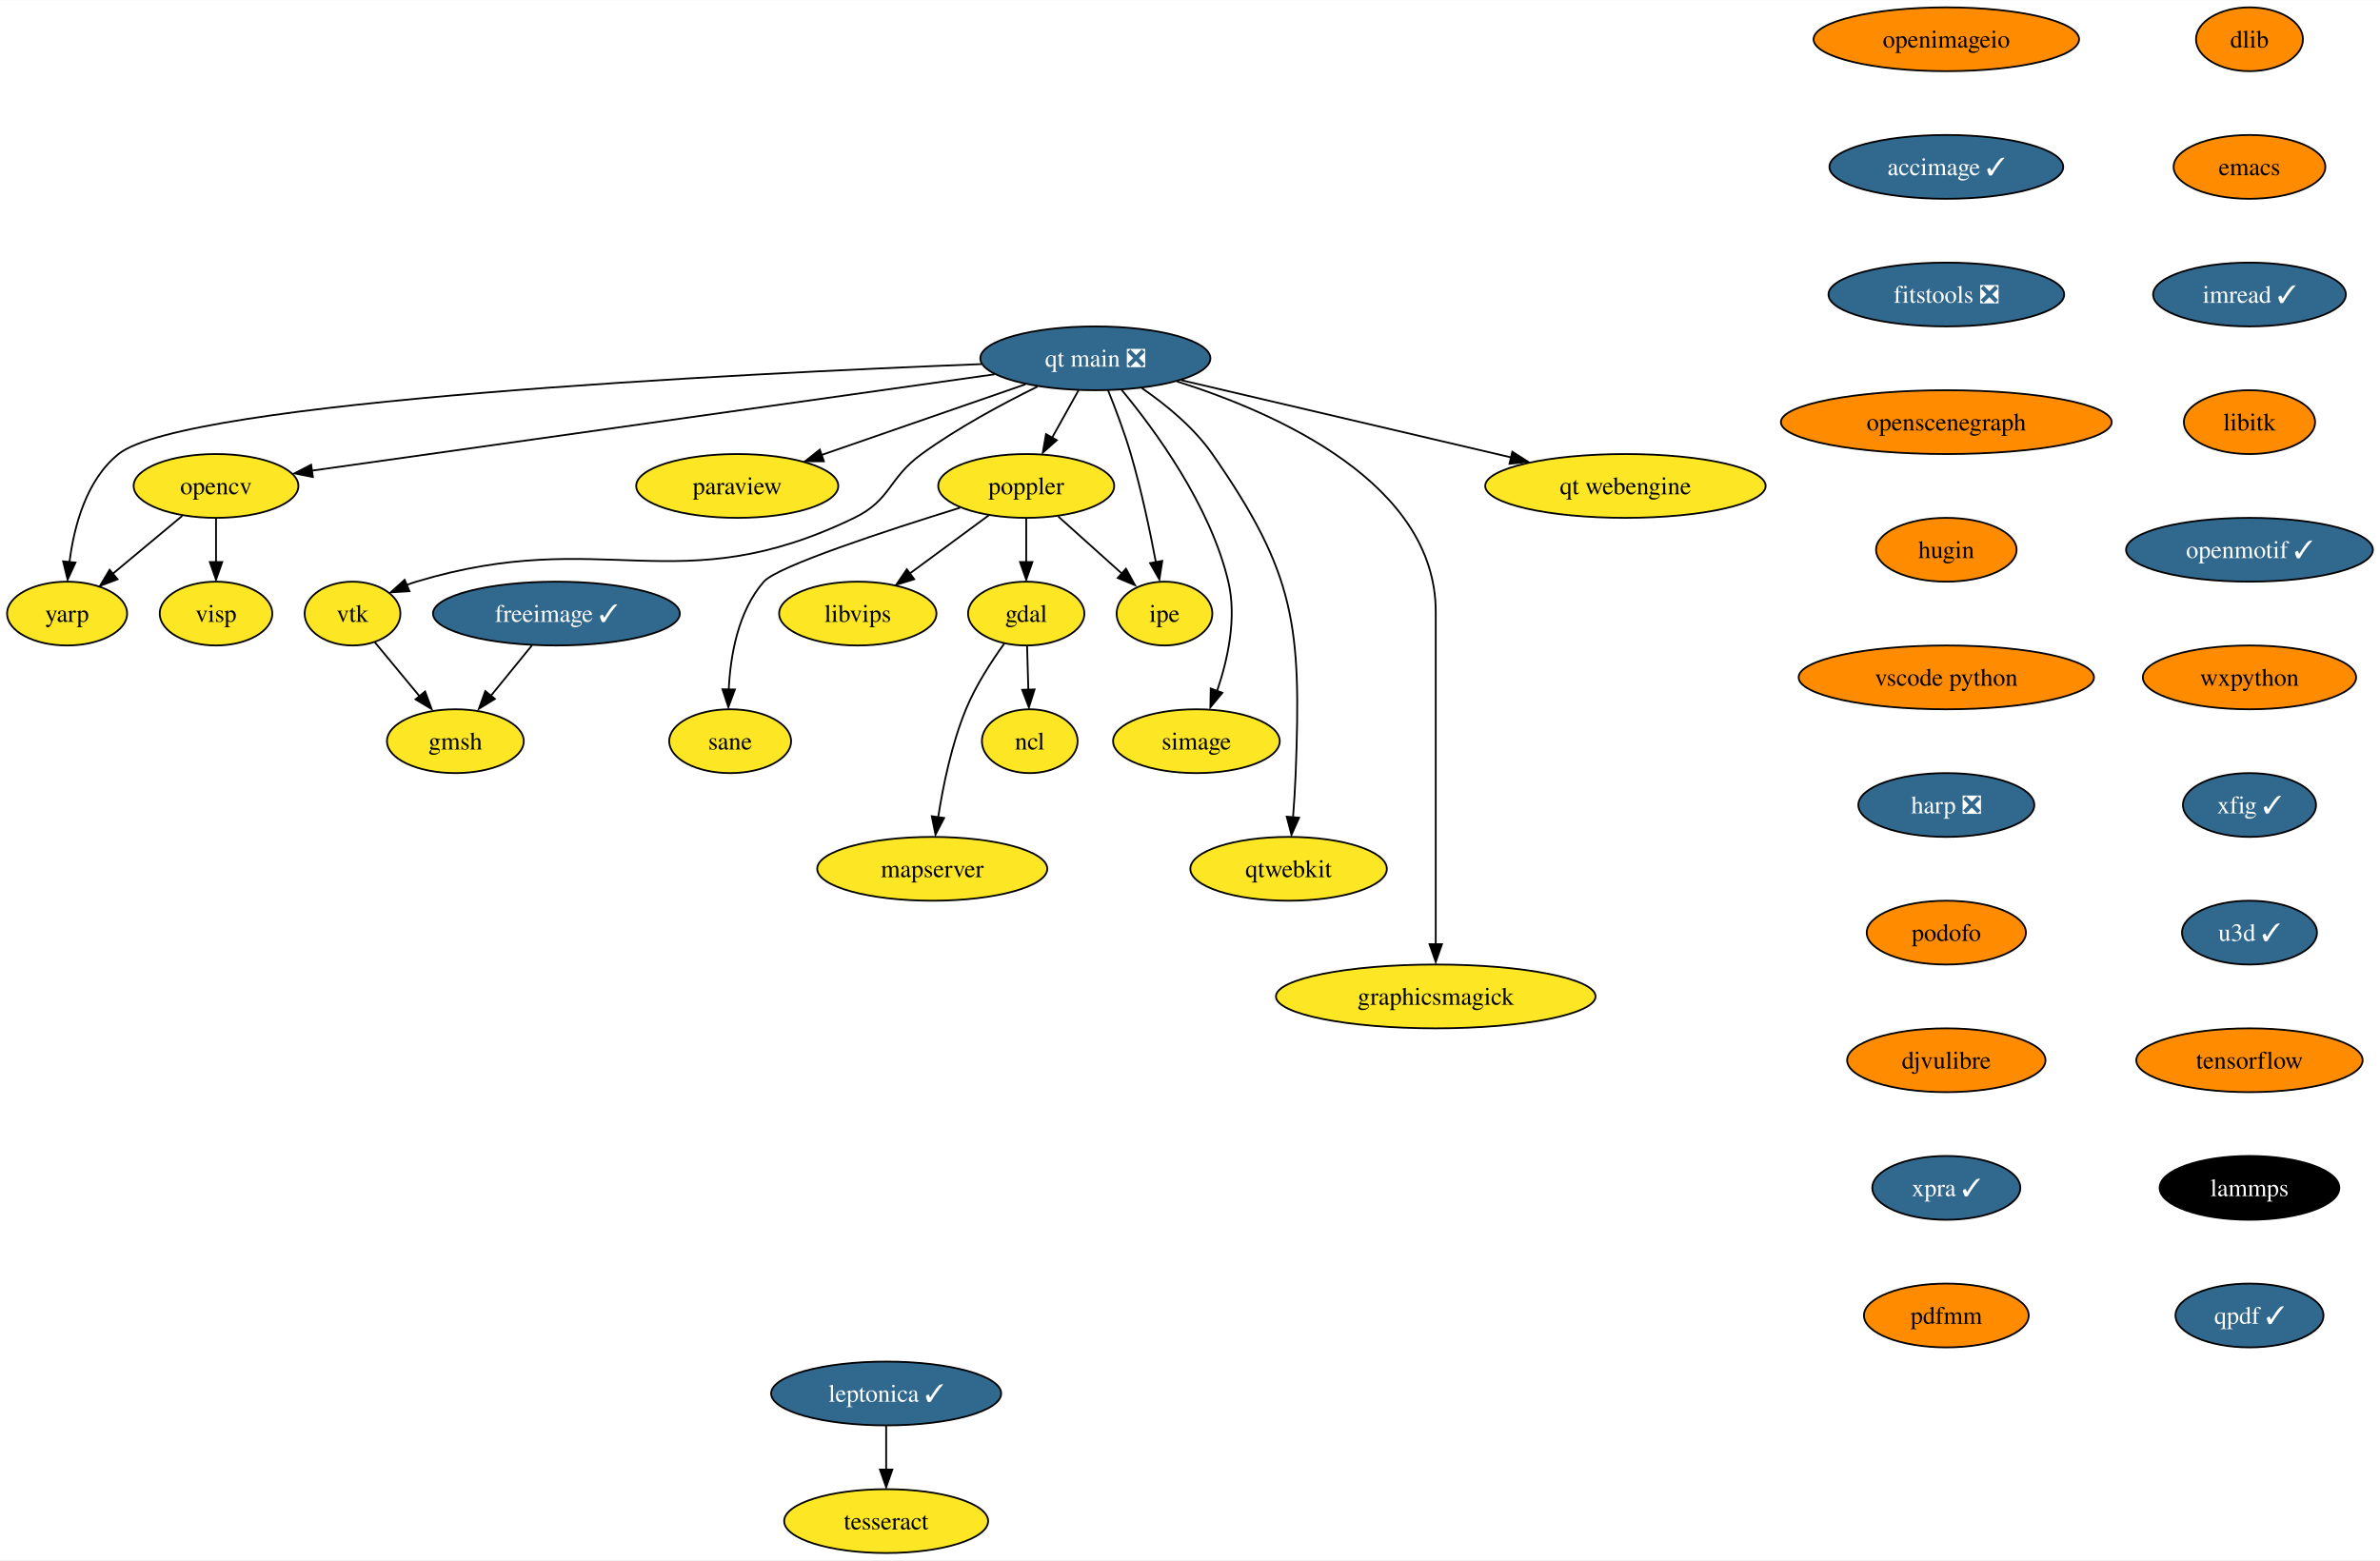
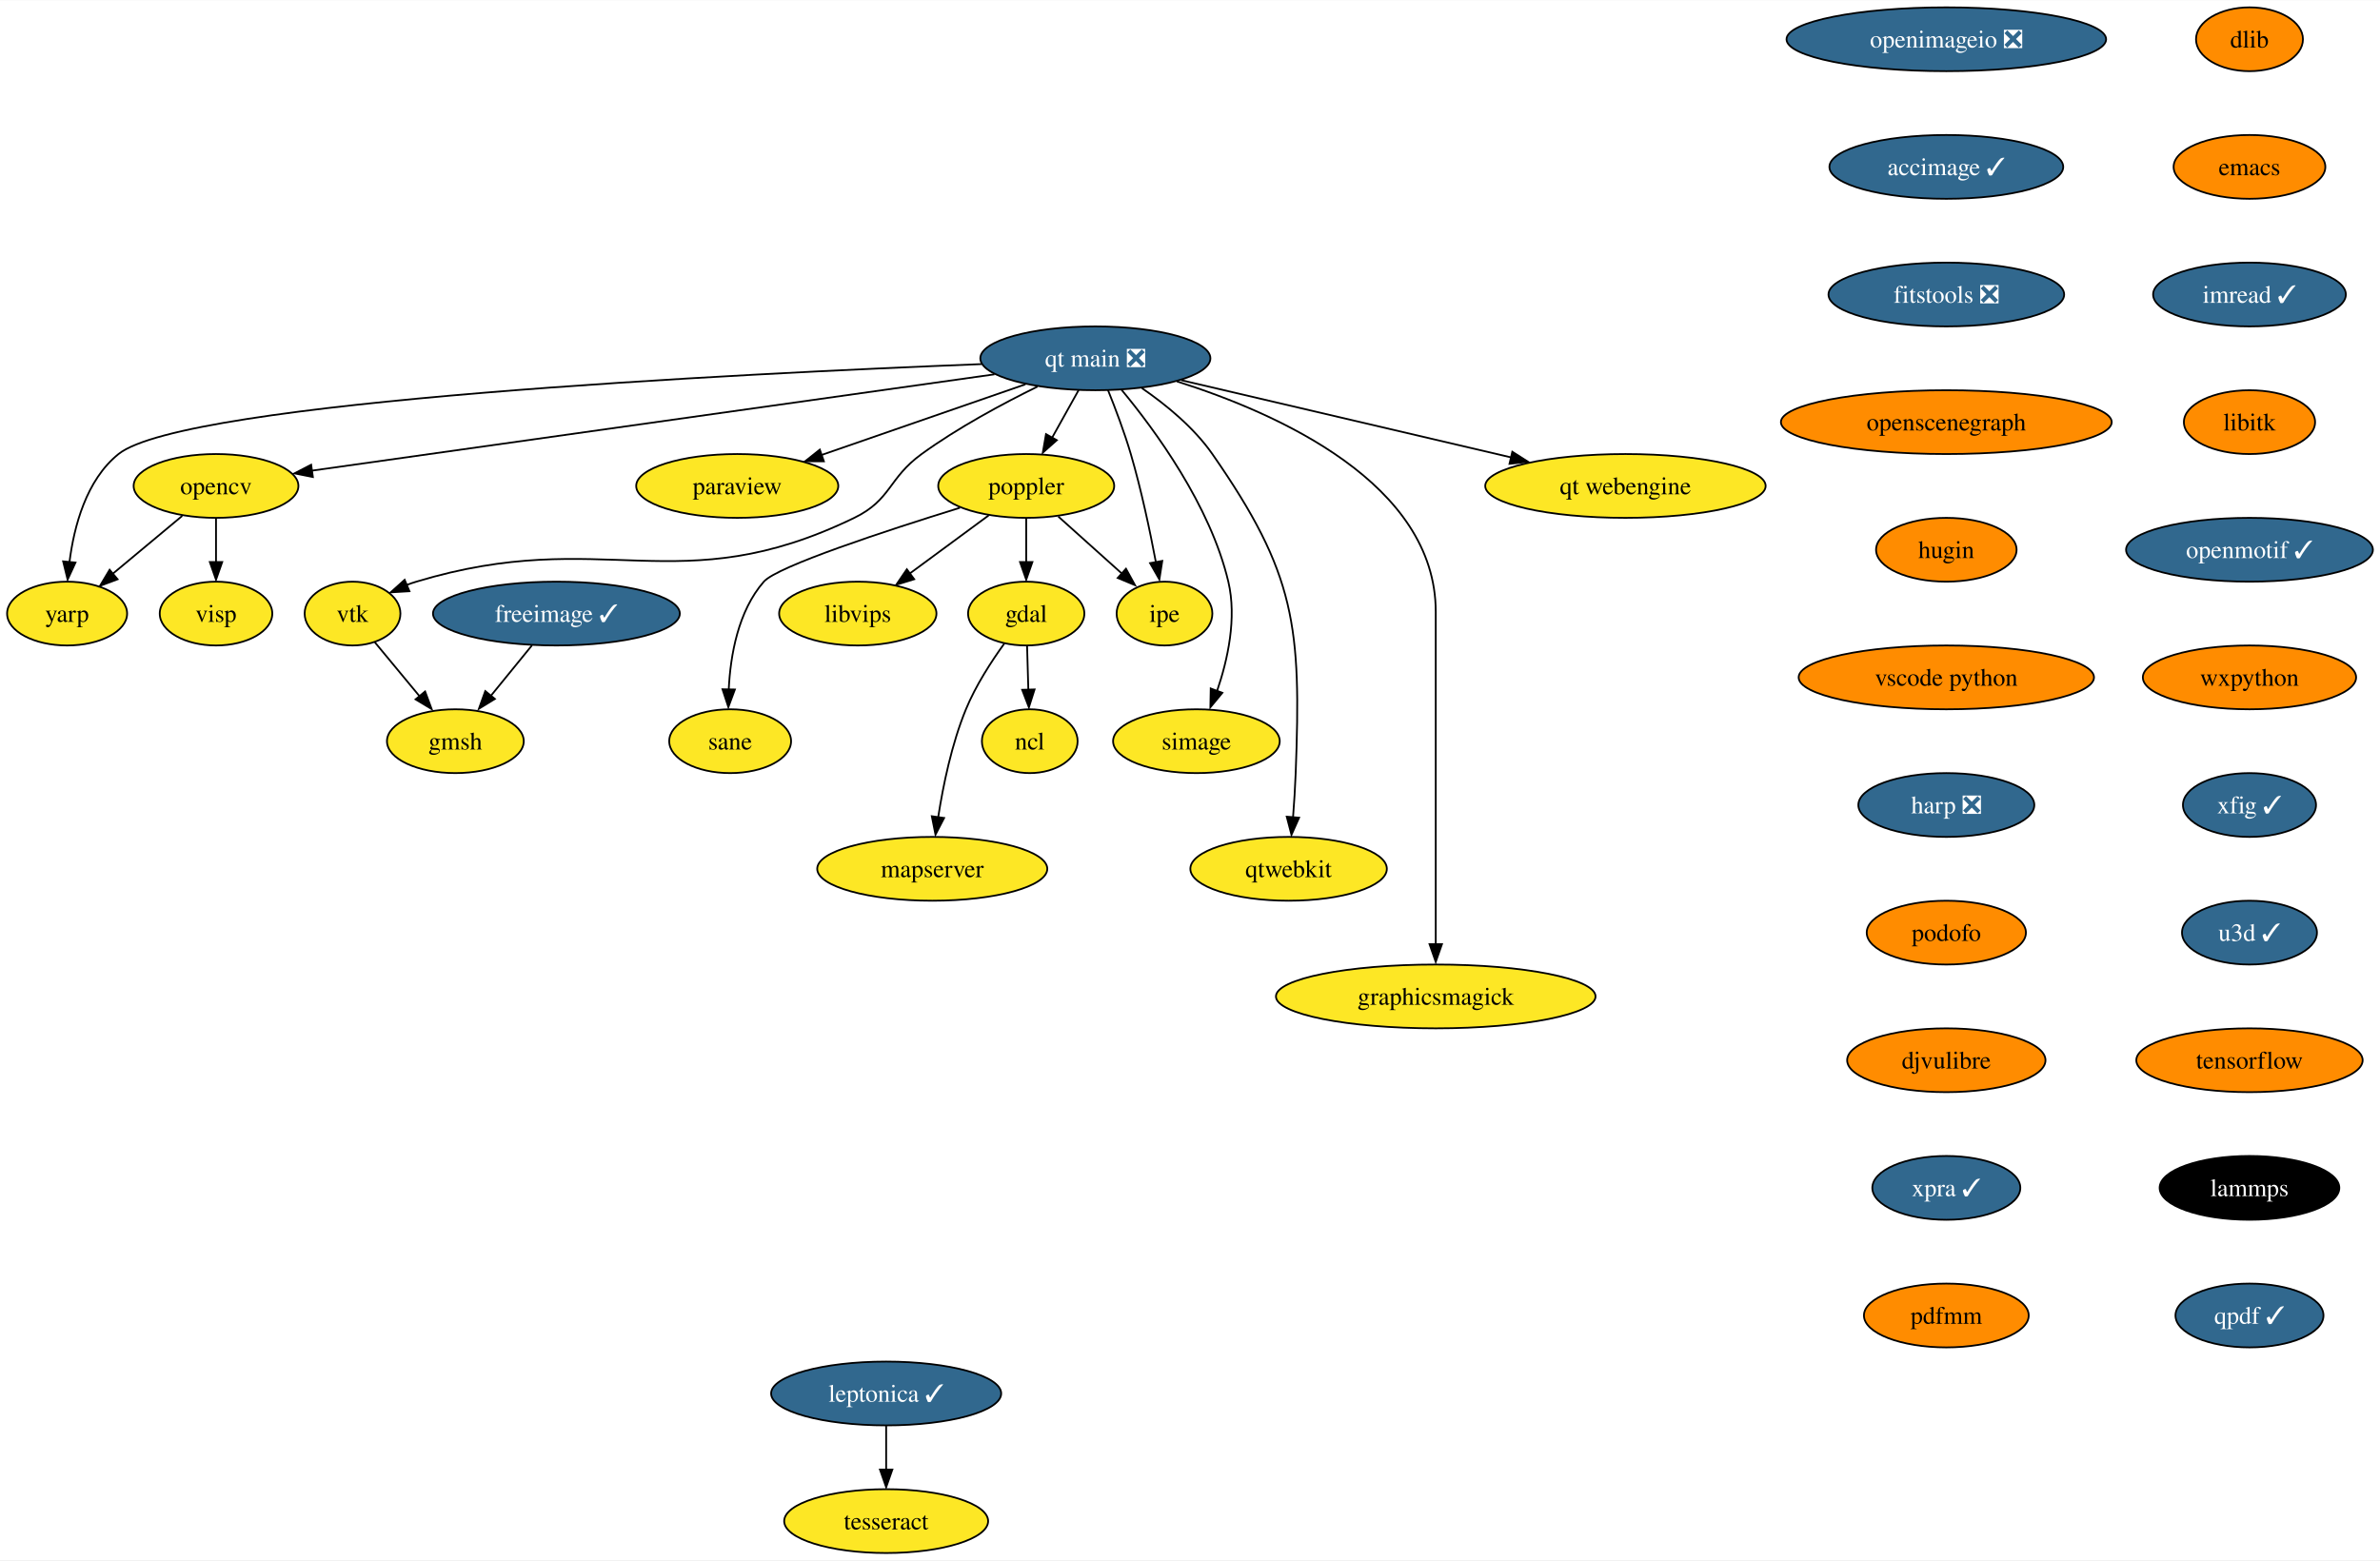
<svg xmlns="http://www.w3.org/2000/svg" xmlns:xlink="http://www.w3.org/1999/xlink" width="1342pt" height="880pt" viewBox="0.00 0.00 1342.47 880.00">
  <g id="graph0" class="graph" transform="scale(1 1) rotate(0) translate(4 876)">
    <polygon fill="white" stroke="none" points="-4,4 -4,-876 1338.47,-876 1338.47,4 -4,4" />
    <g id="node1" class="node">
      <g id="a_node1">
        <a xlink:href="https://github.com/conda-forge/dlib-feedstock" xlink:title="dlib">
          <ellipse fill="#ff8c00" stroke="black" cx="1264.85" cy="-854" rx="30.16" ry="18" />
          <text text-anchor="middle" x="1264.85" y="-849.33" font-family="Times,serif" font-size="14.00">dlib</text>
        </a>
      </g>
    </g>
    <g id="node2" class="node">
      <g id="a_node2">
        <a xlink:href="https://github.com/conda-forge/emacs-feedstock" xlink:title="emacs">
          <ellipse fill="#ff8c00" stroke="black" cx="1264.85" cy="-782" rx="42.79" ry="18" />
          <text text-anchor="middle" x="1264.85" y="-777.33" font-family="Times,serif" font-size="14.00">emacs</text>
        </a>
      </g>
    </g>
    <g id="node3" class="node">
      <g id="a_node3">
        <a xlink:href="https://github.com/conda-forge/imread-feedstock/pull/31" xlink:title="imread ✓">
          <ellipse fill="#31688e" stroke="black" cx="1264.85" cy="-710" rx="54.36" ry="18" />
          <text text-anchor="middle" x="1264.85" y="-705.33" font-family="Times,serif" font-size="14.00" fill="white">imread ✓</text>
        </a>
      </g>
    </g>
    <g id="node9" class="node">
      <g id="a_node9">
        <a xlink:href="https://github.com/conda-forge/libitk-feedstock" xlink:title="libitk">
          <ellipse fill="#ff8c00" stroke="black" cx="1264.85" cy="-638" rx="37" ry="18" />
          <text text-anchor="middle" x="1264.85" y="-633.33" font-family="Times,serif" font-size="14.00">libitk</text>
        </a>
      </g>
    </g>
    <g id="node4" class="node">
      <g id="a_node4">
        <a xlink:href="https://github.com/conda-forge/freeimage-feedstock/pull/46" xlink:title="freeimage ✓">
          <ellipse fill="#31688e" stroke="black" cx="309.85" cy="-530" rx="69.62" ry="18" />
          <text text-anchor="middle" x="309.85" y="-525.33" font-family="Times,serif" font-size="14.00" fill="white">freeimage ✓</text>
        </a>
      </g>
    </g>
    <g id="node5" class="node">
      <g id="a_node5">
        <a xlink:href="https://github.com/conda-forge/gmsh-feedstock" xlink:title="gmsh">
          <ellipse fill="#fde725" stroke="black" cx="252.85" cy="-458" rx="38.58" ry="18" />
          <text text-anchor="middle" x="252.85" y="-453.32" font-family="Times,serif" font-size="14.00">gmsh</text>
        </a>
      </g>
    </g>
    <g id="edge3" class="edge">
      <path fill="none" stroke="black" d="M296.05,-512.05C289.09,-503.5 280.51,-492.97 272.84,-483.56" />
      <polygon fill="black" stroke="black" points="275.15,-481.85 266.13,-476.31 269.73,-486.27 275.15,-481.85" />
    </g>
    <g id="node6" class="node">
      <g id="a_node6">
        <a xlink:href="https://github.com/conda-forge/gdal-feedstock" xlink:title="gdal">
          <ellipse fill="#fde725" stroke="black" cx="574.85" cy="-530" rx="32.79" ry="18" />
          <text text-anchor="middle" x="574.85" y="-525.33" font-family="Times,serif" font-size="14.00">gdal</text>
        </a>
      </g>
    </g>
    <g id="node7" class="node">
      <g id="a_node7">
        <a xlink:href="https://github.com/conda-forge/ncl-feedstock" xlink:title="ncl">
          <ellipse fill="#fde725" stroke="black" cx="576.85" cy="-458" rx="27" ry="18" />
          <text text-anchor="middle" x="576.85" y="-453.32" font-family="Times,serif" font-size="14.00">ncl</text>
        </a>
      </g>
    </g>
    <g id="edge4" class="edge">
      <path fill="none" stroke="black" d="M575.34,-511.7C575.55,-504.24 575.81,-495.32 576.05,-486.97" />
      <polygon fill="black" stroke="black" points="579.57,-487.2 576.36,-477.1 572.57,-487 579.57,-487.2" />
    </g>
    <g id="node8" class="node">
      <g id="a_node8">
        <a xlink:href="https://github.com/conda-forge/mapserver-feedstock" xlink:title="mapserver">
          <ellipse fill="#fde725" stroke="black" cx="521.85" cy="-386" rx="64.89" ry="18" />
          <text text-anchor="middle" x="521.85" y="-381.32" font-family="Times,serif" font-size="14.00">mapserver</text>
        </a>
      </g>
    </g>
    <g id="edge5" class="edge">
      <path fill="none" stroke="black" d="M562.51,-513.13C555.21,-503.02 546.34,-489.34 540.85,-476 532.81,-456.46 527.98,-433.06 525.21,-415.15" />
      <polygon fill="black" stroke="black" points="528.54,-414.68 523.67,-405.27 521.6,-415.67 528.54,-414.68" />
    </g>
    <g id="node10" class="node">
      <g id="a_node10">
        <a xlink:href="https://github.com/conda-forge/openmotif-feedstock/pull/15" xlink:title="openmotif ✓">
          <ellipse fill="#31688e" stroke="black" cx="1264.85" cy="-566" rx="69.62" ry="18" />
          <text text-anchor="middle" x="1264.85" y="-561.33" font-family="Times,serif" font-size="14.00" fill="white">openmotif ✓</text>
        </a>
      </g>
    </g>
    <g id="node14" class="node">
      <g id="a_node14">
        <a xlink:href="https://github.com/conda-forge/wxpython-feedstock" xlink:title="wxpython">
          <ellipse fill="#ff8c00" stroke="black" cx="1264.85" cy="-494" rx="60.15" ry="18" />
          <text text-anchor="middle" x="1264.85" y="-489.32" font-family="Times,serif" font-size="14.00">wxpython</text>
        </a>
      </g>
    </g>
    <g id="node11" class="node">
      <g id="a_node11">
        <a xlink:href="https://github.com/conda-forge/opencv-feedstock" xlink:title="opencv">
          <ellipse fill="#fde725" stroke="black" cx="117.85" cy="-602" rx="46.47" ry="18" />
          <text text-anchor="middle" x="117.85" y="-597.33" font-family="Times,serif" font-size="14.00">opencv</text>
        </a>
      </g>
    </g>
    <g id="node12" class="node">
      <g id="a_node12">
        <a xlink:href="https://github.com/conda-forge/yarp-feedstock" xlink:title="yarp">
          <ellipse fill="#fde725" stroke="black" cx="33.85" cy="-530" rx="33.85" ry="18" />
          <text text-anchor="middle" x="33.85" y="-525.33" font-family="Times,serif" font-size="14.00">yarp</text>
        </a>
      </g>
    </g>
    <g id="edge8" class="edge">
      <path fill="none" stroke="black" d="M98.79,-585.12C87.22,-575.48 72.31,-563.06 59.7,-552.54" />
      <polygon fill="black" stroke="black" points="62.32,-549.34 52.4,-545.63 57.84,-554.72 62.32,-549.34" />
    </g>
    <g id="node13" class="node">
      <g id="a_node13">
        <a xlink:href="https://github.com/conda-forge/visp-feedstock" xlink:title="visp">
          <ellipse fill="#fde725" stroke="black" cx="117.85" cy="-530" rx="31.74" ry="18" />
          <text text-anchor="middle" x="117.85" y="-525.33" font-family="Times,serif" font-size="14.00">visp</text>
        </a>
      </g>
    </g>
    <g id="edge9" class="edge">
      <path fill="none" stroke="black" d="M117.85,-583.7C117.85,-576.24 117.85,-567.32 117.85,-558.97" />
      <polygon fill="black" stroke="black" points="121.35,-559.1 117.85,-549.1 114.35,-559.1 121.35,-559.1" />
    </g>
    <g id="node20" class="node">
      <g id="a_node20">
        <a xlink:href="https://github.com/conda-forge/xfig-feedstock/pull/8" xlink:title="xfig ✓">
          <ellipse fill="#31688e" stroke="black" cx="1264.85" cy="-422" rx="37.53" ry="18" />
          <text text-anchor="middle" x="1264.85" y="-417.32" font-family="Times,serif" font-size="14.00" fill="white">xfig ✓</text>
        </a>
      </g>
    </g>
    <g id="node15" class="node">
      <g id="a_node15">
        <a xlink:href="https://github.com/conda-forge/paraview-feedstock" xlink:title="paraview">
          <ellipse fill="#fde725" stroke="black" cx="411.85" cy="-602" rx="57" ry="18" />
          <text text-anchor="middle" x="411.85" y="-597.33" font-family="Times,serif" font-size="14.00">paraview</text>
        </a>
      </g>
    </g>
    <g id="node16" class="node">
      <g id="a_node16">
        <a xlink:href="https://github.com/conda-forge/poppler-feedstock" xlink:title="poppler">
          <ellipse fill="#fde725" stroke="black" cx="574.85" cy="-602" rx="49.63" ry="18" />
          <text text-anchor="middle" x="574.85" y="-597.33" font-family="Times,serif" font-size="14.00">poppler</text>
        </a>
      </g>
    </g>
    <g id="edge11" class="edge">
      <path fill="none" stroke="black" d="M574.85,-583.7C574.85,-576.24 574.85,-567.32 574.85,-558.97" />
      <polygon fill="black" stroke="black" points="578.35,-559.1 574.85,-549.1 571.35,-559.1 578.35,-559.1" />
    </g>
    <g id="node17" class="node">
      <g id="a_node17">
        <a xlink:href="https://github.com/conda-forge/libvips-feedstock" xlink:title="libvips">
          <ellipse fill="#fde725" stroke="black" cx="479.85" cy="-530" rx="44.37" ry="18" />
          <text text-anchor="middle" x="479.85" y="-525.33" font-family="Times,serif" font-size="14.00">libvips</text>
        </a>
      </g>
    </g>
    <g id="edge12" class="edge">
      <path fill="none" stroke="black" d="M553.76,-585.46C540.64,-575.79 523.56,-563.21 509.13,-552.58" />
      <polygon fill="black" stroke="black" points="511.67,-549.37 501.54,-546.25 507.52,-555 511.67,-549.37" />
    </g>
    <g id="node18" class="node">
      <g id="a_node18">
        <a xlink:href="https://github.com/conda-forge/ipe-feedstock" xlink:title="ipe">
          <ellipse fill="#fde725" stroke="black" cx="652.85" cy="-530" rx="27" ry="18" />
          <text text-anchor="middle" x="652.85" y="-525.33" font-family="Times,serif" font-size="14.00">ipe</text>
        </a>
      </g>
    </g>
    <g id="edge13" class="edge">
      <path fill="none" stroke="black" d="M592.94,-584.76C603.73,-575.08 617.55,-562.67 629.2,-552.22" />
      <polygon fill="black" stroke="black" points="631.12,-555.3 636.23,-546.02 626.45,-550.09 631.12,-555.3" />
    </g>
    <g id="node19" class="node">
      <g id="a_node19">
        <a xlink:href="https://github.com/conda-forge/sane-feedstock" xlink:title="sane">
          <ellipse fill="#fde725" stroke="black" cx="407.85" cy="-458" rx="34.37" ry="18" />
          <text text-anchor="middle" x="407.85" y="-453.32" font-family="Times,serif" font-size="14.00">sane</text>
        </a>
      </g>
    </g>
    <g id="edge14" class="edge">
      <path fill="none" stroke="black" d="M537.45,-589.69C496.14,-576.88 434.42,-556.65 426.85,-548 412.31,-531.38 407.98,-506.37 407.05,-487.1" />
      <polygon fill="black" stroke="black" points="410.53,-487.17 406.84,-477.24 403.53,-487.3 410.53,-487.17" />
    </g>
    <g id="node21" class="node">
      <g id="a_node21">
        <a xlink:href="https://github.com/conda-forge/u3d-feedstock/pull/25" xlink:title="u3d ✓">
          <ellipse fill="#31688e" stroke="black" cx="1264.85" cy="-350" rx="38.06" ry="18" />
          <text text-anchor="middle" x="1264.85" y="-345.32" font-family="Times,serif" font-size="14.00" fill="white">u3d ✓</text>
        </a>
      </g>
    </g>
    <g id="node22" class="node">
      <g id="a_node22">
        <a xlink:href="https://github.com/conda-forge/tensorflow-feedstock" xlink:title="tensorflow">
          <ellipse fill="#ff8c00" stroke="black" cx="1264.85" cy="-278" rx="63.84" ry="18" />
          <text text-anchor="middle" x="1264.85" y="-273.32" font-family="Times,serif" font-size="14.00">tensorflow</text>
        </a>
      </g>
    </g>
    <g id="node26" class="node">
      <g id="a_node26">
        <a xlink:href="https://github.com/conda-forge/lammps-feedstock" xlink:title="lammps">
          <ellipse fill="#000000" stroke="black" cx="1264.85" cy="-206" rx="50.68" ry="18" />
          <text text-anchor="middle" x="1264.85" y="-201.33" font-family="Times,serif" font-size="14.00" fill="white">lammps</text>
        </a>
      </g>
    </g>
    <g id="node23" class="node">
      <g id="a_node23">
        <a xlink:href="https://github.com/conda-forge/vtk-feedstock" xlink:title="vtk">
          <ellipse fill="#fde725" stroke="black" cx="194.85" cy="-530" rx="27.01" ry="18" />
          <text text-anchor="middle" x="194.85" y="-525.33" font-family="Times,serif" font-size="14.00">vtk</text>
        </a>
      </g>
    </g>
    <g id="edge18" class="edge">
      <path fill="none" stroke="black" d="M207.43,-513.81C214.75,-504.98 224.15,-493.64 232.49,-483.56" />
      <polygon fill="black" stroke="black" points="235.79,-486.07 239.48,-476.13 230.4,-481.6 235.79,-486.07" />
    </g>
    <g id="node24" class="node">
      <g id="a_node24">
        <a xlink:href="https://github.com/conda-forge/simage-feedstock" xlink:title="simage">
          <ellipse fill="#fde725" stroke="black" cx="670.85" cy="-458" rx="47" ry="18" />
          <text text-anchor="middle" x="670.85" y="-453.32" font-family="Times,serif" font-size="14.00">simage</text>
        </a>
      </g>
    </g>
    <g id="node25" class="node">
      <g id="a_node25">
        <a xlink:href="https://github.com/conda-forge/qtwebkit-feedstock" xlink:title="qtwebkit">
          <ellipse fill="#fde725" stroke="black" cx="722.85" cy="-386" rx="55.42" ry="18" />
          <text text-anchor="middle" x="722.85" y="-381.32" font-family="Times,serif" font-size="14.00">qtwebkit</text>
        </a>
      </g>
    </g>
    <g id="node27" class="node">
      <g id="a_node27">
        <a xlink:href="https://github.com/conda-forge/qpdf-feedstock/pull/35" xlink:title="qpdf ✓">
          <ellipse fill="#31688e" stroke="black" cx="1264.85" cy="-134" rx="41.74" ry="18" />
          <text text-anchor="middle" x="1264.85" y="-129.32" font-family="Times,serif" font-size="14.00" fill="white">qpdf ✓</text>
        </a>
      </g>
    </g>
    <g id="node28" class="node">
      <g id="a_node28">
        <a xlink:href="https://github.com/conda-forge/leptonica-feedstock/pull/46" xlink:title="leptonica ✓">
          <ellipse fill="#31688e" stroke="black" cx="495.85" cy="-90" rx="64.89" ry="18" />
          <text text-anchor="middle" x="495.85" y="-85.33" font-family="Times,serif" font-size="14.00" fill="white">leptonica ✓</text>
        </a>
      </g>
    </g>
    <g id="node29" class="node">
      <g id="a_node29">
        <a xlink:href="https://github.com/conda-forge/tesseract-feedstock" xlink:title="tesseract">
          <ellipse fill="#fde725" stroke="black" cx="495.85" cy="-18" rx="57.52" ry="18" />
          <text text-anchor="middle" x="495.85" y="-13.32" font-family="Times,serif" font-size="14.00">tesseract</text>
        </a>
      </g>
    </g>
    <g id="edge21" class="edge">
      <path fill="none" stroke="black" d="M495.85,-71.7C495.85,-64.24 495.85,-55.32 495.85,-46.97" />
      <polygon fill="black" stroke="black" points="499.35,-47.1 495.85,-37.1 492.35,-47.1 499.35,-47.1" />
    </g>
    <g id="node30" class="node">
      <g id="a_node30">
        <a xlink:href="https://github.com/conda-forge/graphicsmagick-feedstock" xlink:title="graphicsmagick">
          <ellipse fill="#fde725" stroke="black" cx="805.85" cy="-314" rx="90.14" ry="18" />
          <text text-anchor="middle" x="805.85" y="-309.32" font-family="Times,serif" font-size="14.00">graphicsmagick</text>
        </a>
      </g>
    </g>
    <g id="node31" class="node">
      <g id="a_node31">
-         <a xlink:href="https://github.com/conda-forge/openimageio-feedstock" xlink:title="openimageio">
-           <ellipse fill="#ff8c00" stroke="black" cx="1093.85" cy="-854" rx="74.88" ry="18" />
-           <text text-anchor="middle" x="1093.85" y="-849.33" font-family="Times,serif" font-size="14.00">openimageio</text>
+         <a xlink:href="https://github.com/conda-forge/openimageio-feedstock/pull/90" xlink:title="openimageio ❎">
+           <ellipse fill="#31688e" stroke="black" cx="1093.85" cy="-854" rx="90.14" ry="18" />
+           <text text-anchor="middle" x="1093.85" y="-849.33" font-family="Times,serif" font-size="14.00" fill="white">openimageio ❎</text>
        </a>
      </g>
    </g>
    <g id="node32" class="node">
      <g id="a_node32">
        <a xlink:href="https://github.com/conda-forge/accimage-feedstock/pull/14" xlink:title="accimage ✓">
          <ellipse fill="#31688e" stroke="black" cx="1093.85" cy="-782" rx="65.94" ry="18" />
          <text text-anchor="middle" x="1093.85" y="-777.33" font-family="Times,serif" font-size="14.00" fill="white">accimage ✓</text>
        </a>
      </g>
    </g>
    <g id="node33" class="node">
      <g id="a_node33">
        <a xlink:href="https://github.com/conda-forge/fitstools-feedstock/pull/6" xlink:title="fitstools ❎">
          <ellipse fill="#31688e" stroke="black" cx="1093.85" cy="-710" rx="66.47" ry="18" />
          <text text-anchor="middle" x="1093.85" y="-705.33" font-family="Times,serif" font-size="14.00" fill="white">fitstools ❎</text>
        </a>
      </g>
    </g>
    <g id="node34" class="node">
      <g id="a_node34">
        <a xlink:href="https://github.com/conda-forge/openscenegraph-feedstock" xlink:title="openscenegraph">
          <ellipse fill="#ff8c00" stroke="black" cx="1093.85" cy="-638" rx="93.3" ry="18" />
          <text text-anchor="middle" x="1093.85" y="-633.33" font-family="Times,serif" font-size="14.00">openscenegraph</text>
        </a>
      </g>
    </g>
    <g id="node35" class="node">
      <g id="a_node35">
        <a xlink:href="https://github.com/conda-forge/hugin-feedstock" xlink:title="hugin">
          <ellipse fill="#ff8c00" stroke="black" cx="1093.85" cy="-566" rx="39.63" ry="18" />
          <text text-anchor="middle" x="1093.85" y="-561.33" font-family="Times,serif" font-size="14.00">hugin</text>
        </a>
      </g>
    </g>
    <g id="node36" class="node">
      <g id="a_node36">
        <a xlink:href="https://github.com/conda-forge/vscode-python-feedstock" xlink:title="vscode python">
          <ellipse fill="#ff8c00" stroke="black" cx="1093.85" cy="-494" rx="83.3" ry="18" />
          <text text-anchor="middle" x="1093.85" y="-489.32" font-family="Times,serif" font-size="14.00">vscode python</text>
        </a>
      </g>
    </g>
    <g id="node37" class="node">
      <g id="a_node37">
        <a xlink:href="https://github.com/conda-forge/harp-feedstock/pull/34" xlink:title="harp ❎">
          <ellipse fill="#31688e" stroke="black" cx="1093.85" cy="-422" rx="49.63" ry="18" />
          <text text-anchor="middle" x="1093.85" y="-417.32" font-family="Times,serif" font-size="14.00" fill="white">harp ❎</text>
        </a>
      </g>
    </g>
    <g id="node38" class="node">
      <g id="a_node38">
        <a xlink:href="https://github.com/conda-forge/podofo-feedstock" xlink:title="podofo">
          <ellipse fill="#ff8c00" stroke="black" cx="1093.85" cy="-350" rx="44.9" ry="18" />
          <text text-anchor="middle" x="1093.85" y="-345.32" font-family="Times,serif" font-size="14.00">podofo</text>
        </a>
      </g>
    </g>
    <g id="node39" class="node">
      <g id="a_node39">
        <a xlink:href="https://github.com/conda-forge/djvulibre-feedstock" xlink:title="djvulibre">
          <ellipse fill="#ff8c00" stroke="black" cx="1093.85" cy="-278" rx="55.94" ry="18" />
          <text text-anchor="middle" x="1093.85" y="-273.32" font-family="Times,serif" font-size="14.00">djvulibre</text>
        </a>
      </g>
    </g>
    <g id="node40" class="node">
      <g id="a_node40">
        <a xlink:href="https://github.com/conda-forge/xpra-feedstock/pull/26" xlink:title="xpra ✓">
          <ellipse fill="#31688e" stroke="black" cx="1093.85" cy="-206" rx="41.74" ry="18" />
          <text text-anchor="middle" x="1093.85" y="-201.33" font-family="Times,serif" font-size="14.00" fill="white">xpra ✓</text>
        </a>
      </g>
    </g>
    <g id="node43" class="node">
      <g id="a_node43">
        <a xlink:href="https://github.com/conda-forge/pdfmm-feedstock" xlink:title="pdfmm">
          <ellipse fill="#ff8c00" stroke="black" cx="1093.85" cy="-134" rx="46.47" ry="18" />
          <text text-anchor="middle" x="1093.85" y="-129.32" font-family="Times,serif" font-size="14.00">pdfmm</text>
        </a>
      </g>
    </g>
    <g id="node41" class="node">
      <g id="a_node41">
        <a xlink:href="https://github.com/conda-forge/qt-main-feedstock/pull/195" xlink:title="qt main ❎">
          <ellipse fill="#31688e" stroke="black" cx="613.85" cy="-674" rx="64.89" ry="18" />
          <text text-anchor="middle" x="613.85" y="-669.33" font-family="Times,serif" font-size="14.00" fill="white">qt main ❎</text>
        </a>
      </g>
    </g>
    <g id="edge31" class="edge">
      <path fill="none" stroke="black" d="M556.95,-664.97C460.51,-651.36 266.25,-623.94 171.82,-610.62" />
      <polygon fill="black" stroke="black" points="172.48,-607.03 162.09,-609.1 171.5,-613.97 172.48,-607.03" />
    </g>
    <g id="edge32" class="edge">
      <path fill="none" stroke="black" d="M549.61,-670.74C412.41,-665.34 100.15,-649.91 62.85,-620 44.64,-605.4 37.73,-579.17 35.18,-558.96" />
      <polygon fill="black" stroke="black" points="38.58,-558.79 34.14,-549.17 31.62,-559.46 38.58,-558.79" />
    </g>
    <g id="edge33" class="edge">
      <path fill="none" stroke="black" d="M574.42,-659.34C541.4,-647.89 494.17,-631.53 459.13,-619.38" />
      <polygon fill="black" stroke="black" points="460.72,-615.89 450.13,-615.92 458.43,-622.5 460.72,-615.89" />
    </g>
    <g id="edge34" class="edge">
      <path fill="none" stroke="black" d="M604.41,-656.05C599.9,-647.97 594.41,-638.12 589.39,-629.11" />
      <polygon fill="black" stroke="black" points="592.12,-627.82 584.2,-620.79 586.01,-631.23 592.12,-627.82" />
    </g>
    <g id="edge35" class="edge">
      <path fill="none" stroke="black" d="M620.99,-656.04C625.14,-645.74 630.24,-632.27 633.85,-620 639.76,-599.85 644.66,-576.64 647.99,-558.97" />
      <polygon fill="black" stroke="black" points="651.6,-559.72 649.96,-549.25 644.71,-558.46 651.6,-559.72" />
    </g>
    <g id="edge36" class="edge">
      <path fill="none" stroke="black" d="M581.24,-658.07C561.55,-648.4 536.36,-634.87 515.85,-620 497.01,-606.35 498.78,-594.15 477.85,-584 378.03,-535.59 337.06,-580.04 230.85,-548 229.07,-547.46 227.27,-546.86 225.48,-546.19" />
      <polygon fill="black" stroke="black" points="226.95,-542.6 216.37,-541.97 224.25,-549.05 226.95,-542.6" />
    </g>
    <g id="edge37" class="edge">
      <path fill="none" stroke="black" d="M628.56,-656.32C647.36,-633.69 678.67,-591.1 688.85,-548 693.71,-527.42 688.53,-503.97 682.5,-486.3" />
      <polygon fill="black" stroke="black" points="685.48,-485.29 678.72,-477.13 678.92,-487.73 685.48,-485.29" />
    </g>
    <g id="edge38" class="edge">
      <path fill="none" stroke="black" d="M640.09,-657.19C653.63,-647.86 669.44,-634.96 679.85,-620 727.08,-552.13 729.96,-522.62 726.85,-440 726.54,-431.85 725.97,-423.02 725.35,-414.94" />
      <polygon fill="black" stroke="black" points="728.77,-414.85 724.47,-405.17 721.8,-415.42 728.77,-414.85" />
    </g>
    <g id="edge39" class="edge">
      <path fill="none" stroke="black" d="M659.84,-660.98C716.64,-643.04 805.85,-603.35 805.85,-531 805.85,-531 805.85,-531 805.85,-457 805.85,-417.57 805.85,-371.97 805.85,-343.31" />
      <polygon fill="black" stroke="black" points="809.35,-343.49 805.85,-333.49 802.35,-343.49 809.35,-343.49" />
    </g>
    <g id="node42" class="node">
      <g id="a_node42">
        <a xlink:href="https://github.com/conda-forge/qt-webengine-feedstock" xlink:title="qt webengine">
          <ellipse fill="#fde725" stroke="black" cx="912.85" cy="-602" rx="79.09" ry="18" />
          <text text-anchor="middle" x="912.85" y="-597.33" font-family="Times,serif" font-size="14.00">qt webengine</text>
        </a>
      </g>
    </g>
    <g id="edge40" class="edge">
      <path fill="none" stroke="black" d="M662.22,-661.68C712.84,-649.82 792.57,-631.16 848.48,-618.07" />
      <polygon fill="black" stroke="black" points="849.04,-621.3 857.98,-615.61 847.45,-614.48 849.04,-621.3" />
    </g>
  </g>
</svg>
